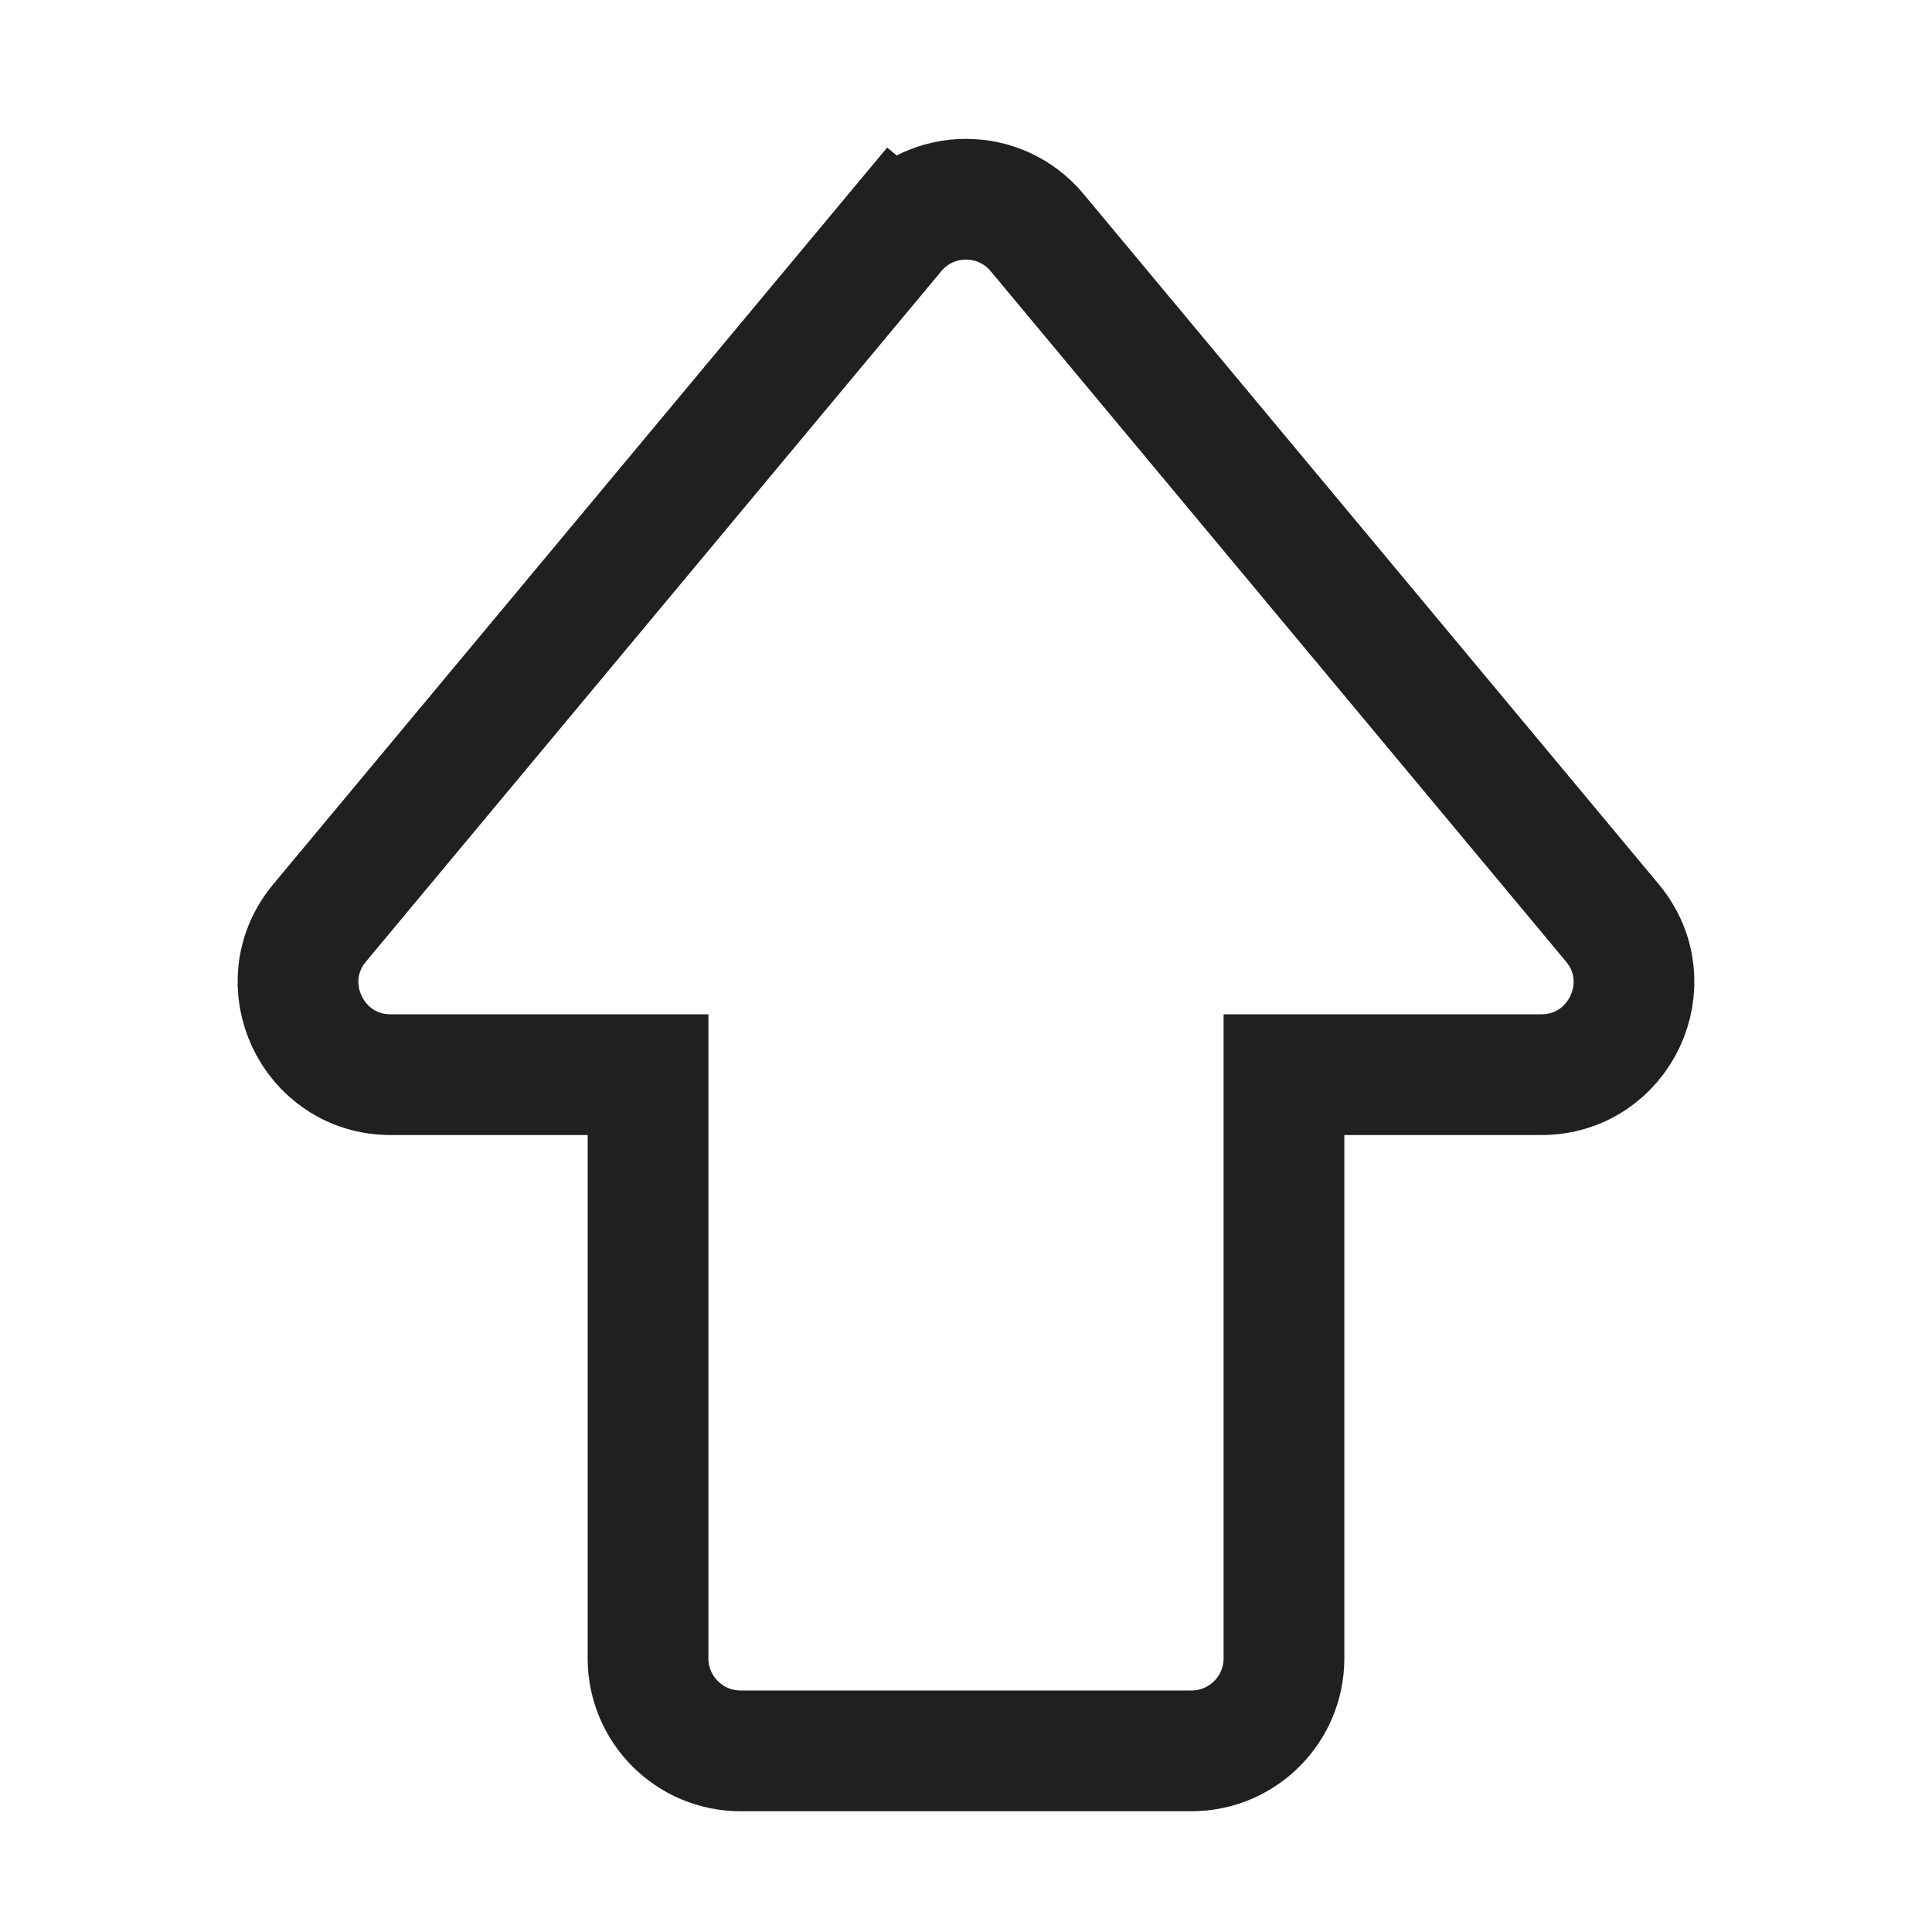
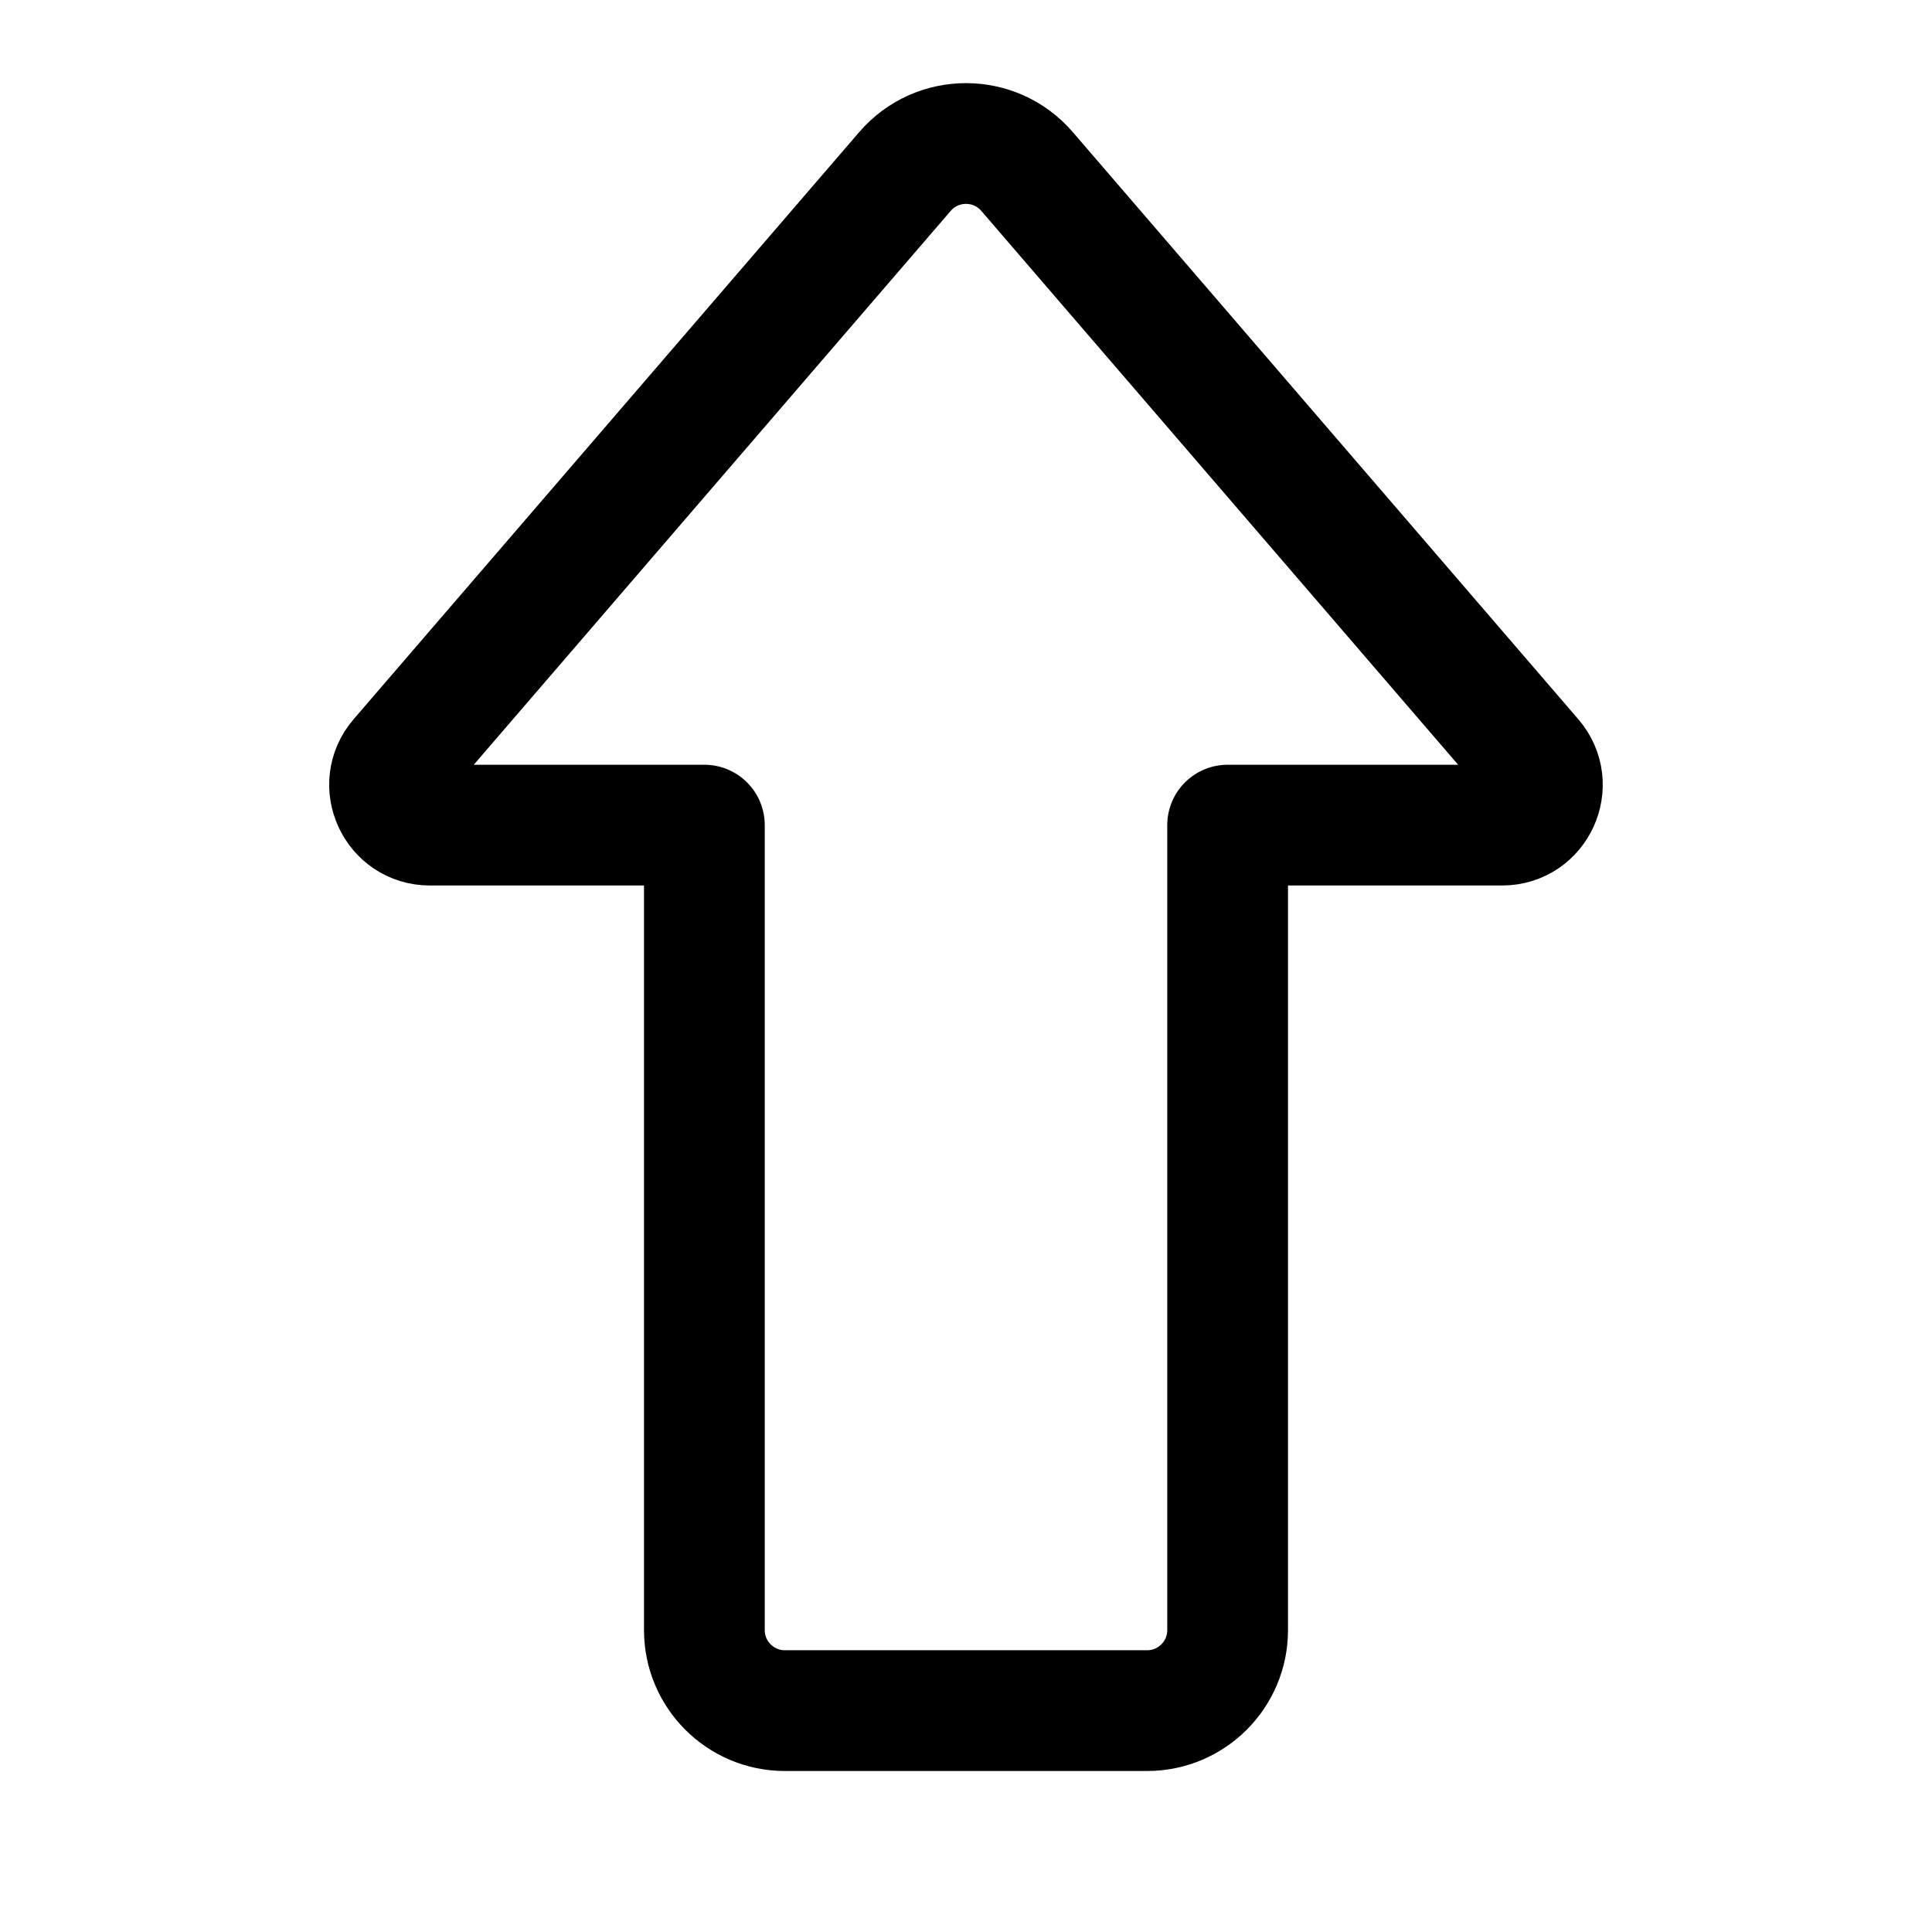
<svg xmlns="http://www.w3.org/2000/svg" width="24" height="24" viewBox="0 0 24 24" fill="none" data-fui-icon="true">
-   <path d="M11.117 2.889L11.693 3.369L11.117 2.889L3.971 11.464C3.346 12.213 3.879 13.35 4.854 13.35H8.05V20.6C8.05 21.235 8.565 21.75 9.2 21.75H14.8C15.435 21.75 15.95 21.235 15.95 20.6V13.35H19.146C20.121 13.35 20.654 12.213 20.029 11.464L12.883 2.889C12.424 2.337 11.576 2.337 11.117 2.889Z" stroke="currentColor" stroke-opacity=".875" stroke-width="1.5" />
+   <path d="M14.25 21.25H9.75C9.198 21.25 8.75 20.802 8.75 20.25V10.25H5.34C4.913 10.25 4.682 9.748 4.961 9.424L11.242 2.13C11.641 1.667 12.359 1.667 12.758 2.13L19.038 9.424C19.317 9.748 19.087 10.25 18.66 10.25H15.25V20.25C15.25 20.802 14.802 21.25 14.25 21.25Z" stroke="currentColor" stroke-width="1.5" stroke-linecap="square" stroke-linejoin="round" />
</svg>
